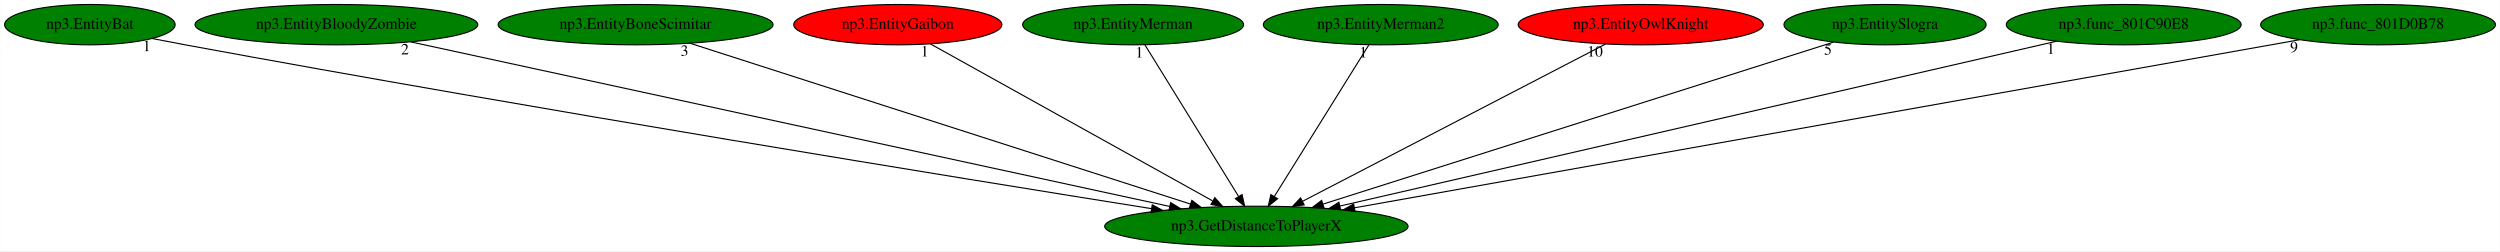
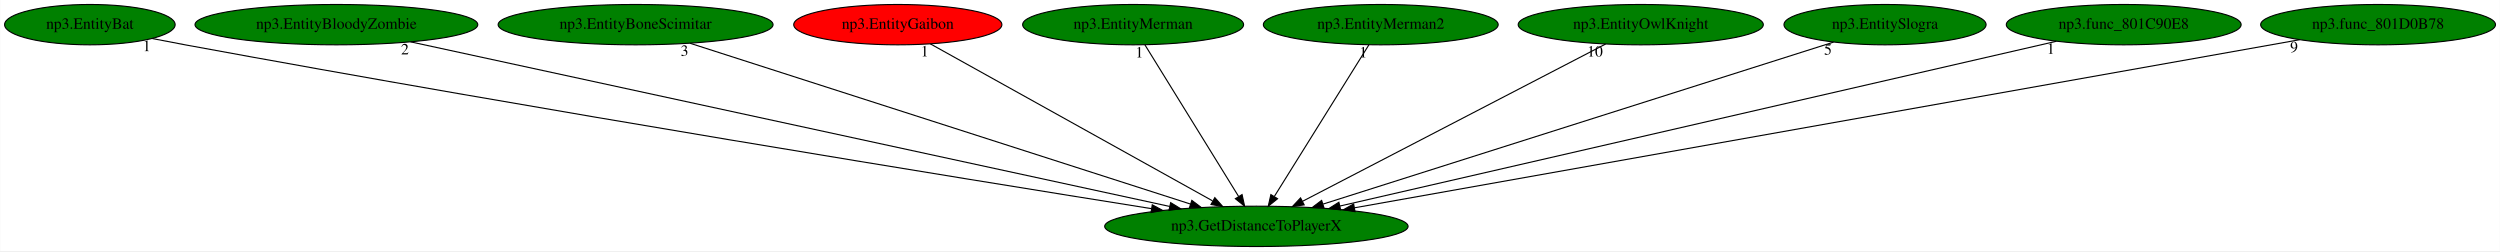
<svg xmlns="http://www.w3.org/2000/svg" xmlns:xlink="http://www.w3.org/1999/xlink" width="2231pt" height="224pt" viewBox="0.00 0.00 2230.68 224.00">
  <g id="graph0" class="graph" transform="scale(1 1) rotate(0) translate(4 220)">
    <polygon fill="white" stroke="transparent" points="-4,4 -4,-220 2226.68,-220 2226.68,4 -4,4" />
    <g id="node1" class="node">
      <ellipse fill="green" stroke="black" cx="1117.04" cy="-18" rx="135.38" ry="18" />
      <text text-anchor="middle" x="1117.04" y="-14.3" font-family="Times,serif" font-size="14.00">np3.GetDistanceToPlayerX</text>
    </g>
    <g id="node2" class="node">
      <g id="a_node2">
        <a xlink:href="np3.EntityBat.svg" xlink:title="np3.EntityBat">
          <ellipse fill="green" stroke="black" cx="76.04" cy="-198" rx="76.09" ry="18" />
          <text text-anchor="middle" x="76.04" y="-194.3" font-family="Times,serif" font-size="14.00">np3.EntityBat</text>
        </a>
      </g>
    </g>
    <g id="edge1" class="edge">
      <path fill="none" stroke="black" d="M131.78,-185.6C141.52,-183.68 151.57,-181.74 161.04,-180 476.5,-121.91 852.09,-61.08 1023.46,-33.79" />
      <polygon fill="black" stroke="black" points="1024.13,-37.22 1033.45,-32.2 1023.03,-30.31 1024.13,-37.22" />
      <text text-anchor="middle" x="126.78" y="-174.4" font-family="Times,serif" font-size="14.00">1</text>
    </g>
    <g id="node3" class="node">
      <g id="a_node3">
        <a xlink:href="np3.EntityBloodyZombie.svg" xlink:title="np3.EntityBloodyZombie">
          <ellipse fill="green" stroke="black" cx="296.04" cy="-198" rx="126.18" ry="18" />
          <text text-anchor="middle" x="296.04" y="-194.3" font-family="Times,serif" font-size="14.00">np3.EntityBloodyZombie</text>
        </a>
      </g>
    </g>
    <g id="edge2" class="edge">
      <path fill="none" stroke="black" d="M362.19,-182.66C512.54,-150.06 879.32,-70.54 1039.77,-35.75" />
      <polygon fill="black" stroke="black" points="1040.54,-39.17 1049.57,-33.63 1039.06,-32.33 1040.54,-39.17" />
      <text text-anchor="middle" x="357.19" y="-171.46" font-family="Times,serif" font-size="14.00">2</text>
    </g>
    <g id="node4" class="node">
      <g id="a_node4">
        <a xlink:href="np3.EntityBoneScimitar.svg" xlink:title="np3.EntityBoneScimitar">
          <ellipse fill="green" stroke="black" cx="563.04" cy="-198" rx="122.68" ry="18" />
          <text text-anchor="middle" x="563.04" y="-194.3" font-family="Times,serif" font-size="14.00">np3.EntityBoneScimitar</text>
        </a>
      </g>
    </g>
    <g id="edge3" class="edge">
      <path fill="none" stroke="black" d="M611.72,-181.36C713.47,-148.67 948.33,-73.21 1058.27,-37.88" />
      <polygon fill="black" stroke="black" points="1059.43,-41.19 1067.88,-34.8 1057.29,-34.52 1059.43,-41.19" />
      <text text-anchor="middle" x="606.72" y="-170.16" font-family="Times,serif" font-size="14.00">3</text>
    </g>
    <g id="node5" class="node">
      <g id="a_node5">
        <a xlink:href="np3.EntityGaibon.svg" xlink:title="np3.EntityGaibon">
          <ellipse fill="red" stroke="black" cx="797.04" cy="-198" rx="92.88" ry="18" />
          <text text-anchor="middle" x="797.04" y="-194.3" font-family="Times,serif" font-size="14.00">np3.EntityGaibon</text>
        </a>
      </g>
    </g>
    <g id="edge4" class="edge">
      <path fill="none" stroke="black" d="M826.01,-180.89C883.63,-148.83 1012.71,-77.03 1077.85,-40.8" />
      <polygon fill="black" stroke="black" points="1079.95,-43.64 1086.98,-35.72 1076.54,-37.52 1079.95,-43.64" />
      <text text-anchor="middle" x="821.01" y="-169.69" font-family="Times,serif" font-size="14.00">1</text>
    </g>
    <g id="node6" class="node">
      <g id="a_node6">
        <a xlink:href="np3.EntityMerman.svg" xlink:title="np3.EntityMerman">
          <ellipse fill="green" stroke="black" cx="1007.04" cy="-198" rx="98.58" ry="18" />
          <text text-anchor="middle" x="1007.04" y="-194.3" font-family="Times,serif" font-size="14.00">np3.EntityMerman</text>
        </a>
      </g>
    </g>
    <g id="edge5" class="edge">
      <path fill="none" stroke="black" d="M1017.59,-179.93C1036.97,-148.57 1078.36,-81.6 1101.16,-44.71" />
      <polygon fill="black" stroke="black" points="1104.25,-46.36 1106.53,-36.02 1098.29,-42.68 1104.25,-46.36" />
      <text text-anchor="middle" x="1012.59" y="-168.73" font-family="Times,serif" font-size="14.00">1</text>
    </g>
    <g id="node7" class="node">
      <g id="a_node7">
        <a xlink:href="np3.EntityMerman2.svg" xlink:title="np3.EntityMerman2">
          <ellipse fill="green" stroke="black" cx="1228.04" cy="-198" rx="104.78" ry="18" />
          <text text-anchor="middle" x="1228.04" y="-194.3" font-family="Times,serif" font-size="14.00">np3.EntityMerman2</text>
        </a>
      </g>
    </g>
    <g id="edge6" class="edge">
      <path fill="none" stroke="black" d="M1217.4,-179.93C1197.84,-148.57 1156.08,-81.6 1133.07,-44.71" />
      <polygon fill="black" stroke="black" points="1135.92,-42.65 1127.65,-36.02 1129.98,-46.35 1135.92,-42.65" />
      <text text-anchor="middle" x="1212.4" y="-168.73" font-family="Times,serif" font-size="14.00">1</text>
    </g>
    <g id="node8" class="node">
      <g id="a_node8">
        <a xlink:href="np3.EntityOwlKnight.svg" xlink:title="np3.EntityOwlKnight">
-           <ellipse fill="red" stroke="black" cx="1460.04" cy="-198" rx="109.38" ry="18" />
+           <ellipse fill="green" stroke="black" cx="1460.04" cy="-198" rx="109.38" ry="18" />
          <text text-anchor="middle" x="1460.04" y="-194.3" font-family="Times,serif" font-size="14.00">np3.EntityOwlKnight</text>
        </a>
      </g>
    </g>
    <g id="edge7" class="edge">
      <path fill="none" stroke="black" d="M1428.7,-180.73C1366.49,-148.45 1227.5,-76.32 1158.1,-40.31" />
      <polygon fill="black" stroke="black" points="1159.68,-37.18 1149.19,-35.68 1156.45,-43.4 1159.68,-37.18" />
      <text text-anchor="middle" x="1419.2" y="-169.53" font-family="Times,serif" font-size="14.00">10</text>
    </g>
    <g id="node9" class="node">
      <g id="a_node9">
        <a xlink:href="np3.EntitySlogra.svg" xlink:title="np3.EntitySlogra">
          <ellipse fill="green" stroke="black" cx="1678.04" cy="-198" rx="90.18" ry="18" />
          <text text-anchor="middle" x="1678.04" y="-194.3" font-family="Times,serif" font-size="14.00">np3.EntitySlogra</text>
        </a>
      </g>
    </g>
    <g id="edge8" class="edge">
      <path fill="none" stroke="black" d="M1632.13,-182.43C1531.03,-150.36 1289.23,-73.63 1176.62,-37.9" />
      <polygon fill="black" stroke="black" points="1177.38,-34.47 1166.79,-34.78 1175.26,-41.14 1177.38,-34.47" />
      <text text-anchor="middle" x="1627.13" y="-171.23" font-family="Times,serif" font-size="14.00">5</text>
    </g>
    <g id="node10" class="node">
      <g id="a_node10">
        <a xlink:href="np3.func_801C90E8.svg" xlink:title="np3.func_801C90E8">
          <ellipse fill="green" stroke="black" cx="1891.04" cy="-198" rx="104.78" ry="18" />
          <text text-anchor="middle" x="1891.04" y="-194.3" font-family="Times,serif" font-size="14.00">np3.func_801C90E8</text>
        </a>
      </g>
    </g>
    <g id="edge9" class="edge">
      <path fill="none" stroke="black" d="M1830.95,-183.18C1691.15,-151.03 1344.38,-71.28 1191.48,-36.12" />
      <polygon fill="black" stroke="black" points="1192.22,-32.7 1181.69,-33.87 1190.66,-39.52 1192.22,-32.7" />
      <text text-anchor="middle" x="1825.95" y="-171.98" font-family="Times,serif" font-size="14.00">1</text>
    </g>
    <g id="node11" class="node">
      <g id="a_node11">
        <a xlink:href="np3.func_801D0B78.svg" xlink:title="np3.func_801D0B78">
          <ellipse fill="green" stroke="black" cx="2118.04" cy="-198" rx="104.78" ry="18" />
          <text text-anchor="middle" x="2118.04" y="-194.3" font-family="Times,serif" font-size="14.00">np3.func_801D0B78</text>
        </a>
      </g>
    </g>
    <g id="edge10" class="edge">
      <path fill="none" stroke="black" d="M2048.05,-184.55C1870.03,-152.9 1400.24,-69.36 1204.55,-34.56" />
      <polygon fill="black" stroke="black" points="1205.05,-31.09 1194.59,-32.79 1203.83,-37.99 1205.05,-31.09" />
      <text text-anchor="middle" x="2043.05" y="-173.35" font-family="Times,serif" font-size="14.00">9</text>
    </g>
  </g>
</svg>
